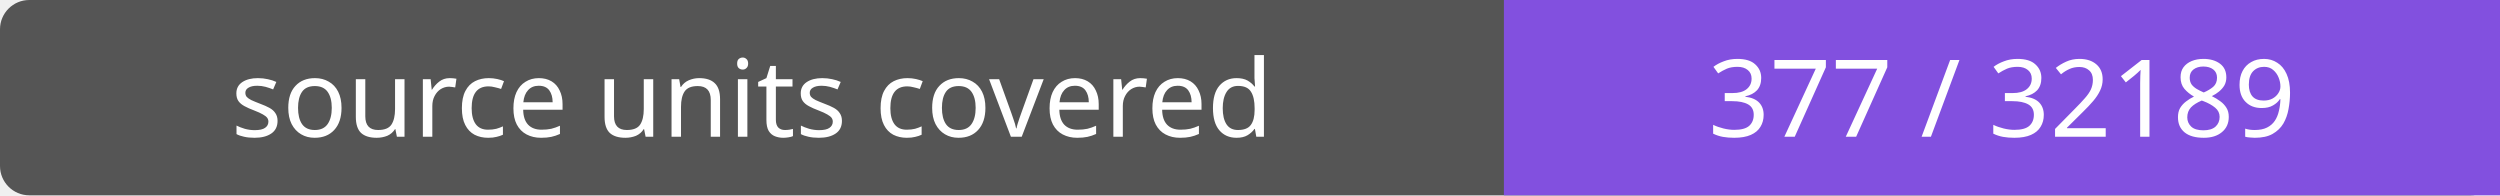
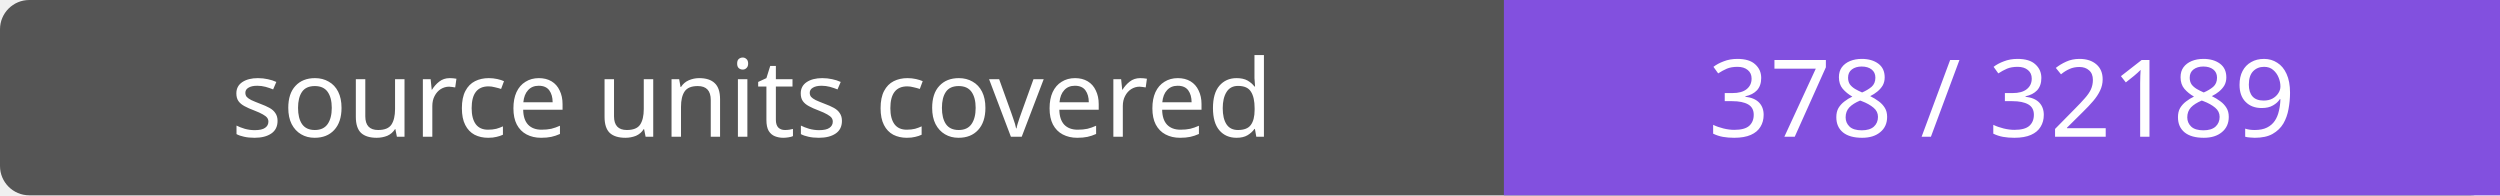
- <svg xmlns="http://www.w3.org/2000/svg" width="256" height="20" role="img" aria-label="source units covered: 377 / 32189">
+ <svg xmlns="http://www.w3.org/2000/svg" width="256" height="20" role="img" aria-label="source units covered: 378 / 32189">
  <rect width="256" height="20" rx="3" fill="#555" />
  <path fill="#8250df" d="M154 0h102v20H154z" />
  <g fill="#fff" text-anchor="middle" font-family="Verdana,sans-serif" font-size="11">
    <text x="77.0" y="14">source units covered</text>
-     <text x="205.0" y="14">377 / 32189</text>
+     <text x="205.0" y="14">378 / 32189</text>
  </g>
</svg>
